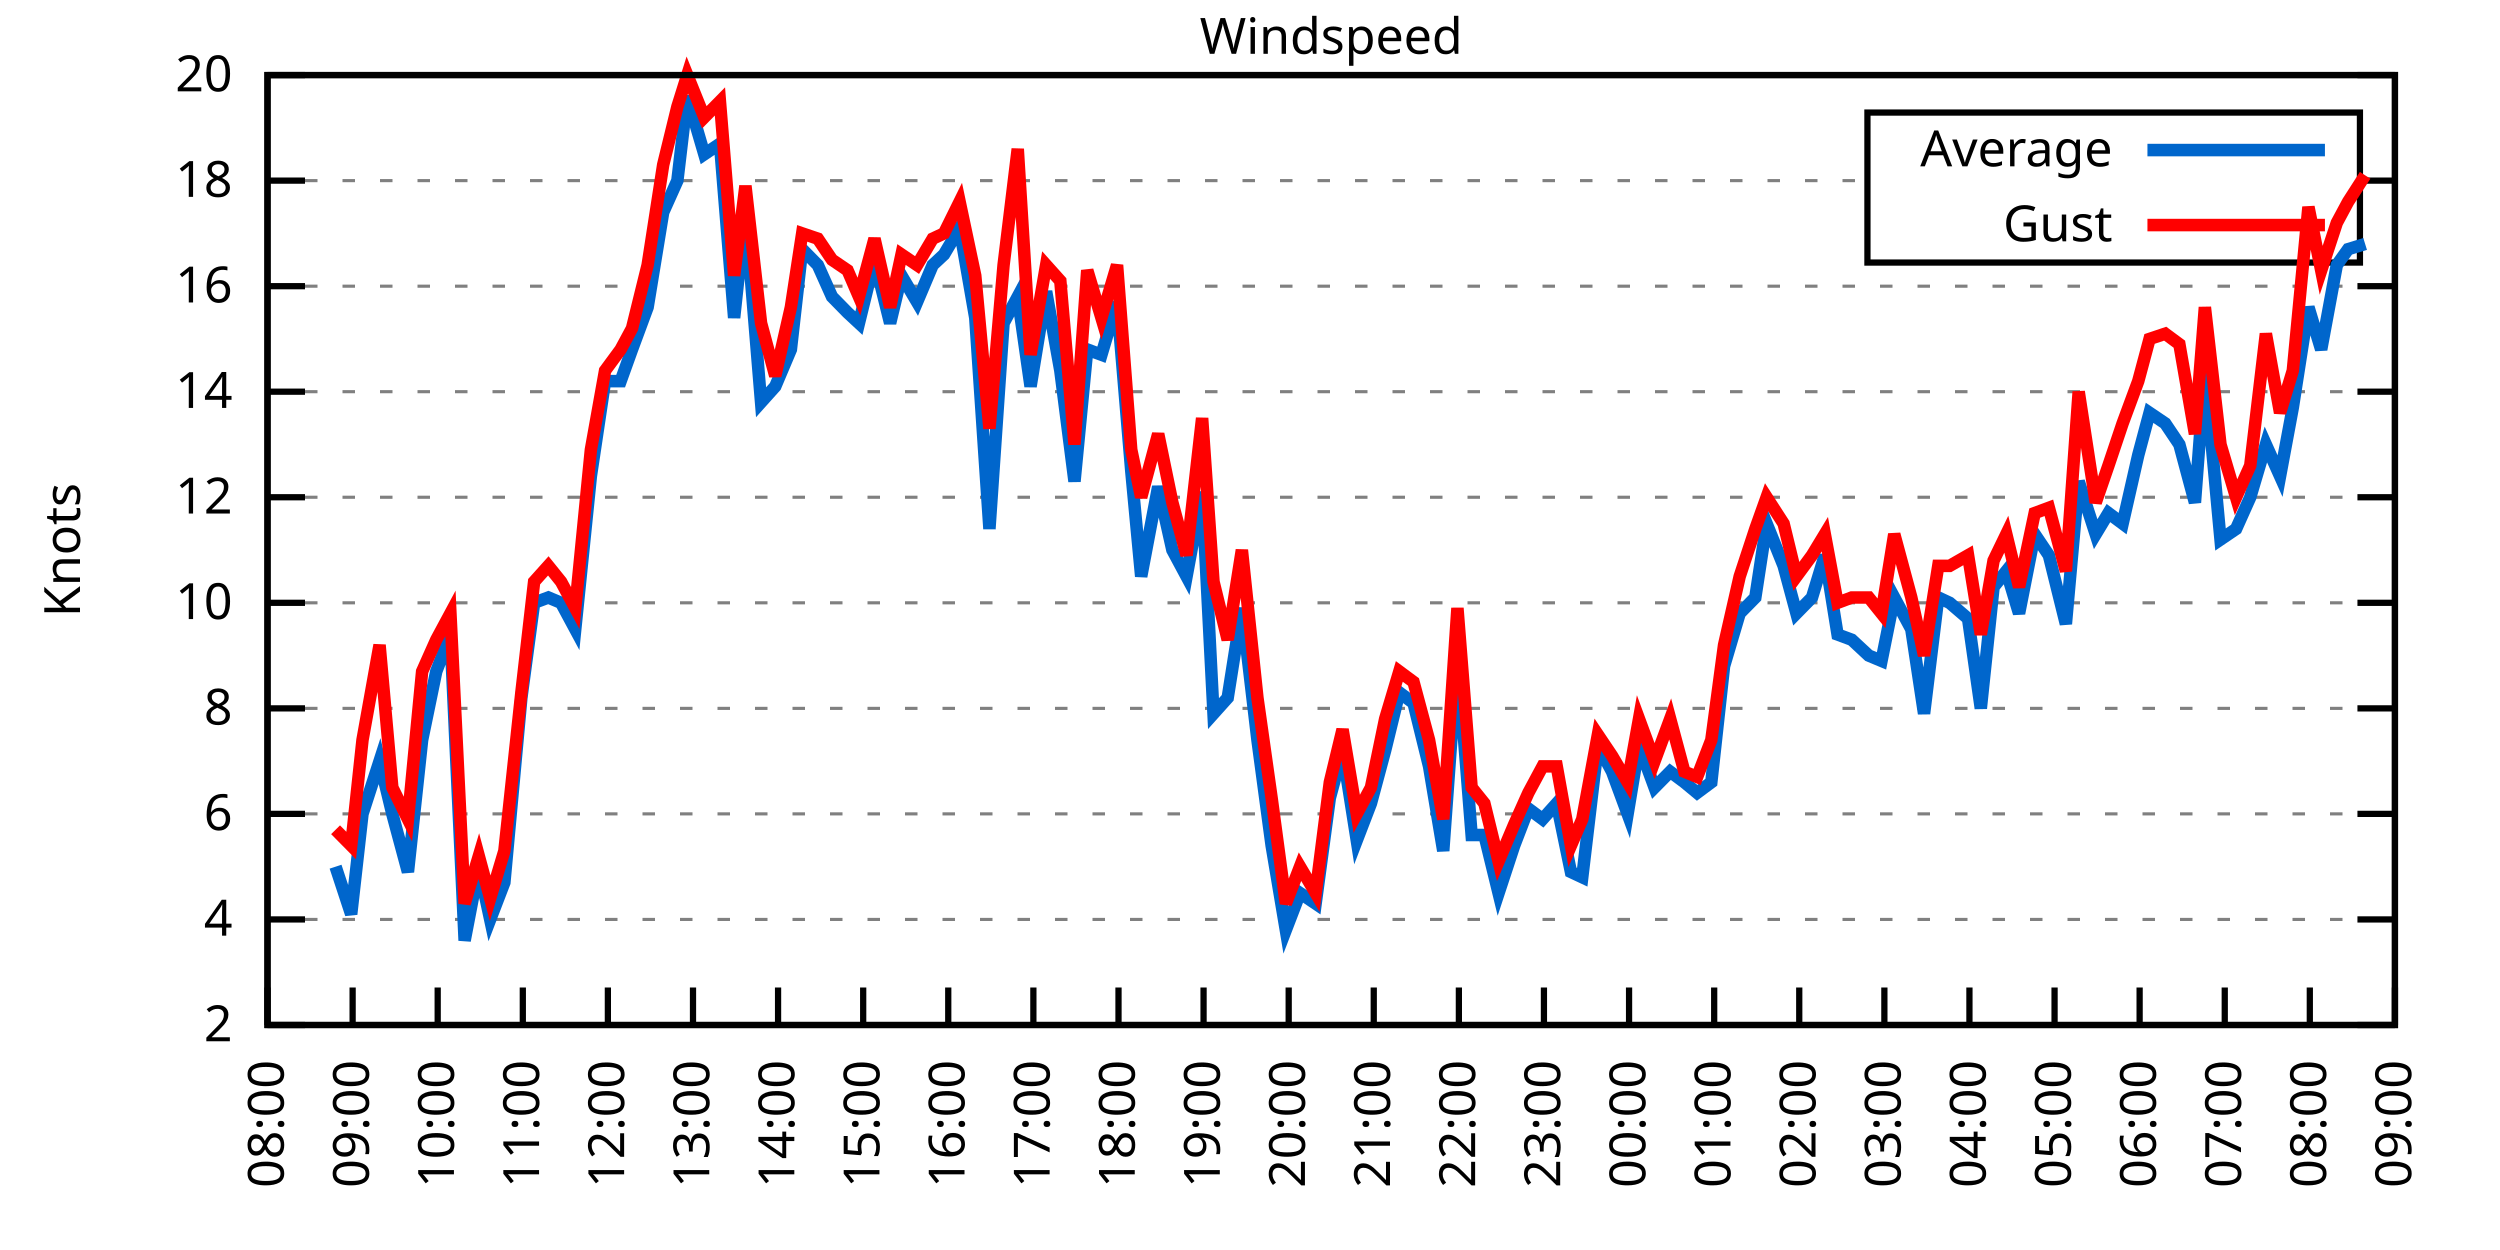
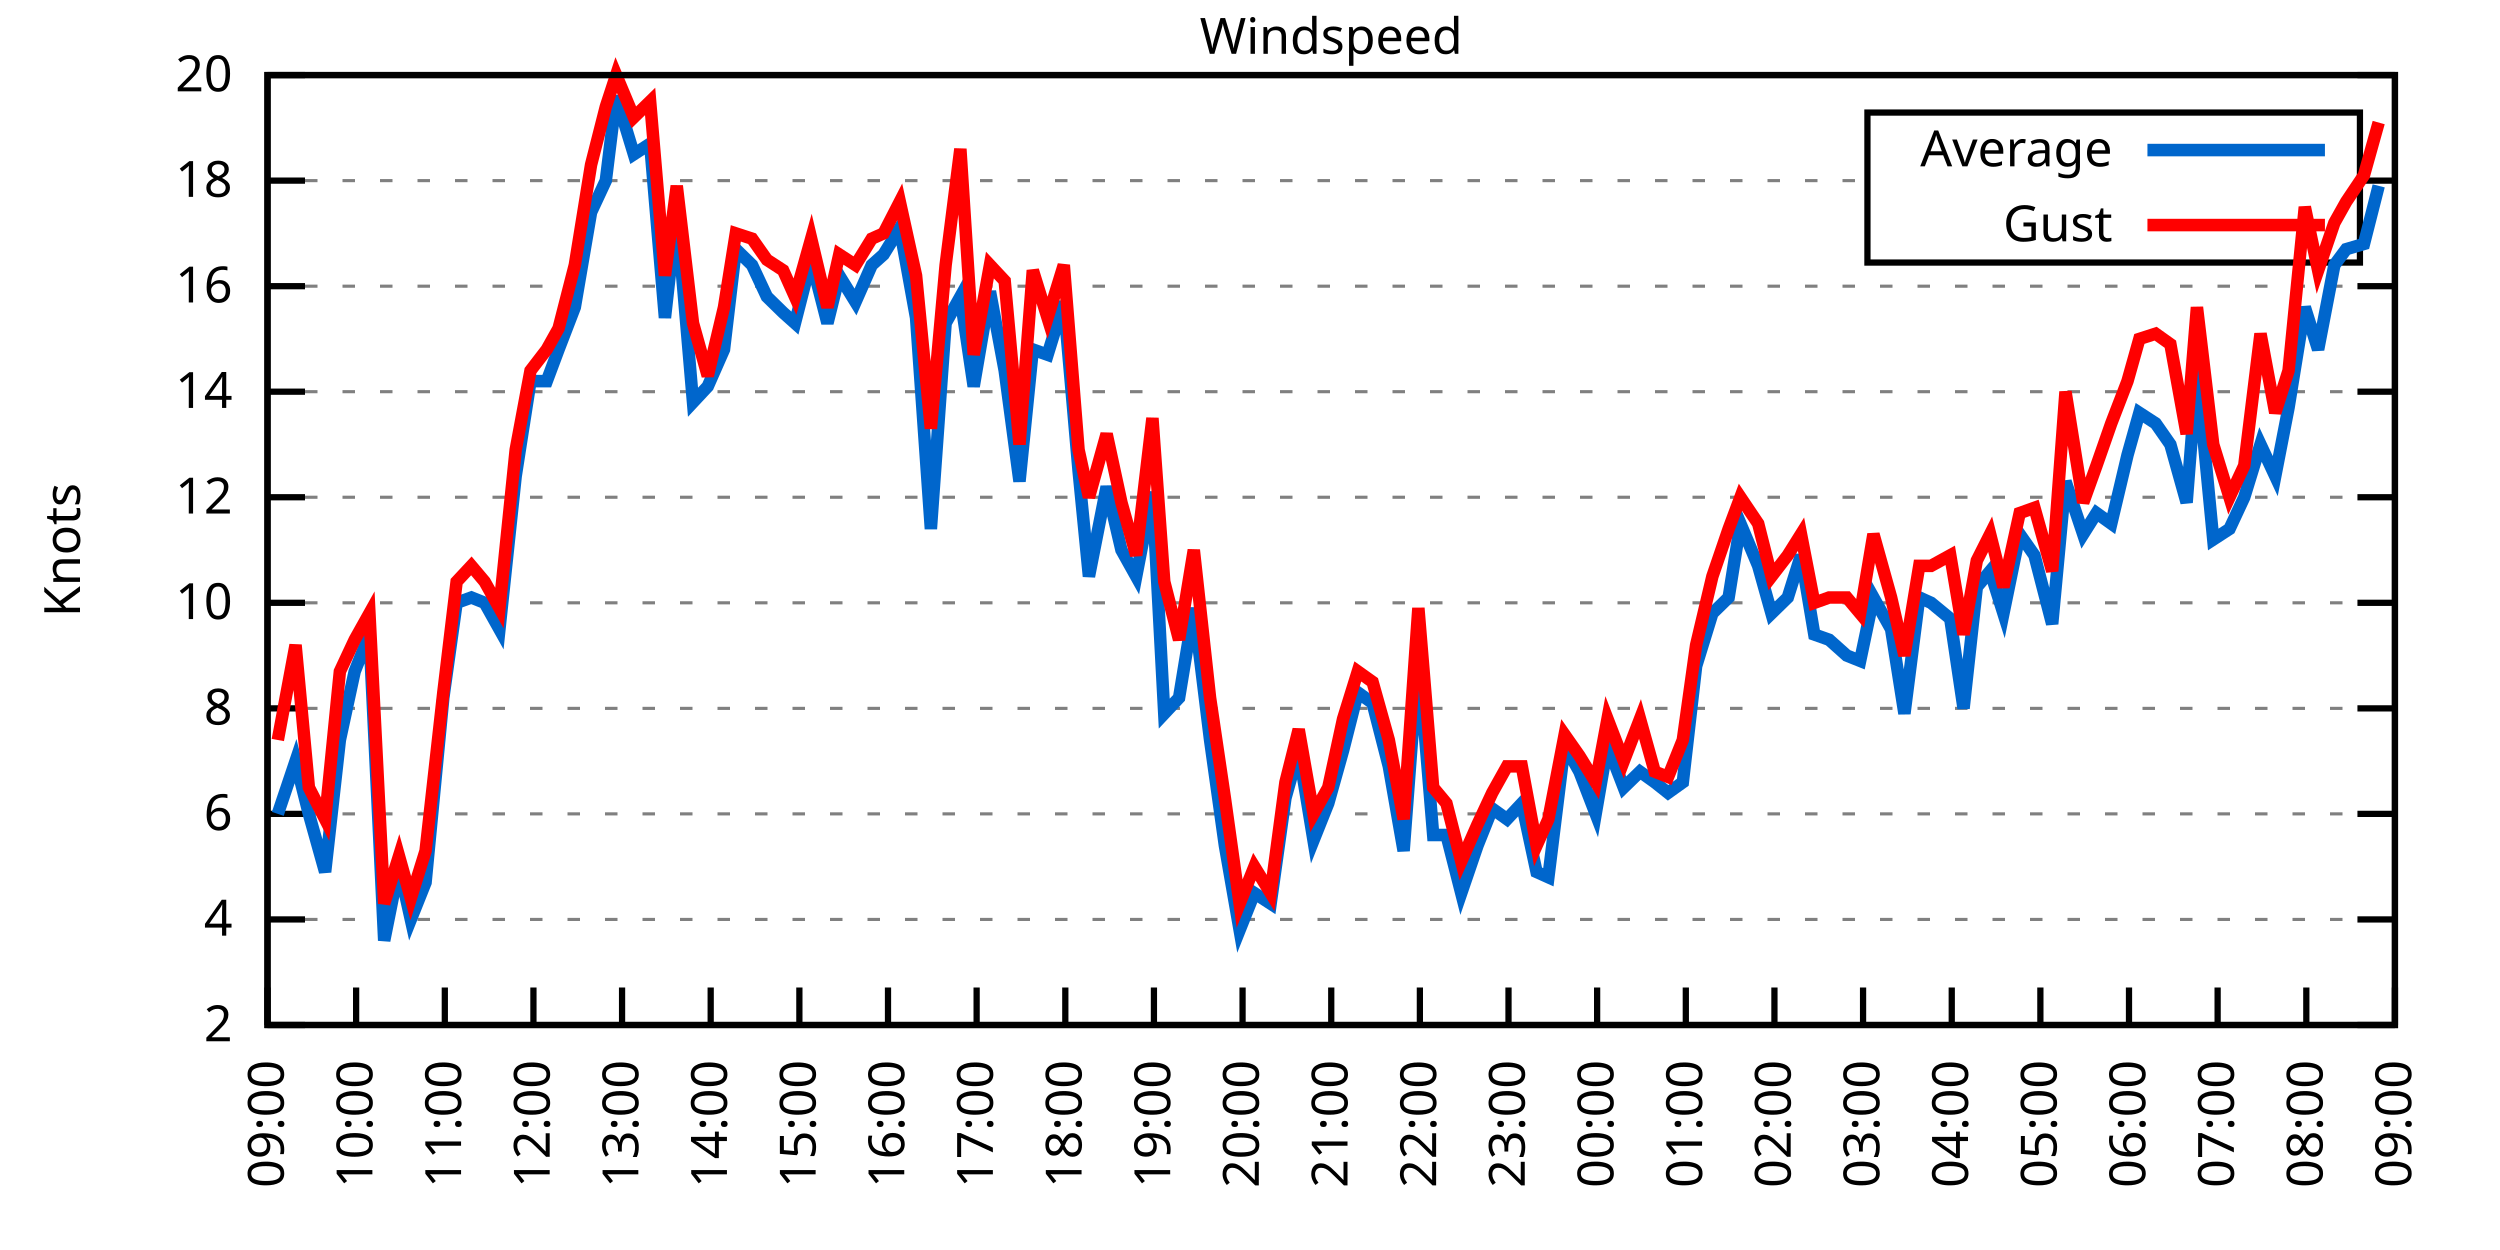
<svg xmlns="http://www.w3.org/2000/svg" xmlns:xlink="http://www.w3.org/1999/xlink" width="400" height="200" viewBox="0 0 400 200">
  <g id="gnuplot_canvas">
    <rect x="0" y="0" width="400" height="200" fill="none" />
    <defs>
      <circle id="gpDot" r="0.5" stroke-width="0.5" stroke="currentColor" />
      <path id="gpPt0" stroke-width="0.333" stroke="currentColor" d="M-1,0 h2 M0,-1 v2" />
      <path id="gpPt1" stroke-width="0.333" stroke="currentColor" d="M-1,-1 L1,1 M1,-1 L-1,1" />
      <path id="gpPt2" stroke-width="0.333" stroke="currentColor" d="M-1,0 L1,0 M0,-1 L0,1 M-1,-1 L1,1 M-1,1 L1,-1" />
      <rect id="gpPt3" stroke-width="0.333" stroke="currentColor" x="-1" y="-1" width="2" height="2" />
      <rect id="gpPt4" stroke-width="0.333" stroke="currentColor" fill="currentColor" x="-1" y="-1" width="2" height="2" />
      <circle id="gpPt5" stroke-width="0.333" stroke="currentColor" cx="0" cy="0" r="1" />
      <use xlink:href="#gpPt5" id="gpPt6" fill="currentColor" stroke="none" />
      <path id="gpPt7" stroke-width="0.333" stroke="currentColor" d="M0,-1.33 L-1.33,0.67 L1.33,0.67 z" />
      <use xlink:href="#gpPt7" id="gpPt8" fill="currentColor" stroke="none" />
      <use xlink:href="#gpPt7" id="gpPt9" stroke="currentColor" transform="rotate(180)" />
      <use xlink:href="#gpPt9" id="gpPt10" fill="currentColor" stroke="none" />
      <use xlink:href="#gpPt3" id="gpPt11" stroke="currentColor" transform="rotate(45)" />
      <use xlink:href="#gpPt11" id="gpPt12" fill="currentColor" stroke="none" />
      <path id="gpPt13" stroke-width="0.333" stroke="currentColor" d="M0,1.330 L1.265,0.411 L0.782,-1.067 L-0.782,-1.076 L-1.265,0.411 z" />
      <use xlink:href="#gpPt13" id="gpPt14" fill="currentColor" stroke="none" />
      <filter id="textbox" filterUnits="objectBoundingBox" x="0" y="0" height="1" width="1">
        <feFlood flood-color="white" flood-opacity="1" result="bgnd" />
        <feComposite in="SourceGraphic" in2="bgnd" operator="atop" />
      </filter>
      <filter id="greybox" filterUnits="objectBoundingBox" x="0" y="0" height="1" width="1">
        <feFlood flood-color="lightgrey" flood-opacity="1" result="grey" />
        <feComposite in="SourceGraphic" in2="grey" operator="atop" />
      </filter>
    </defs>
    <g fill="none" color="white" stroke="currentColor" stroke-width="1.00" stroke-linecap="butt" stroke-linejoin="miter">
</g>
    <g fill="none" color="black" stroke="currentColor" stroke-width="1.00" stroke-linecap="butt" stroke-linejoin="miter">
      <g stroke="none" shape-rendering="crispEdges">
        <polygon fill="rgb(255, 255, 255)" points="42.80,164.00 383.18,164.00 383.18,12.02 42.80,12.02 " />
      </g>
    </g>
    <g fill="none" color="black" stroke="currentColor" stroke-width="1.00" stroke-linecap="butt" stroke-linejoin="miter">
</g>
    <g fill="none" color="black" stroke="black" stroke-width="0.50" stroke-linecap="butt" stroke-linejoin="miter">
</g>
    <g fill="none" color="gray" stroke="currentColor" stroke-width="0.50" stroke-linecap="butt" stroke-linejoin="miter">
      <path stroke="gray" stroke-dasharray="2,4" class="gridline" d="M42.80,164.00 L383.19,164.00  " />
    </g>
    <g fill="none" color="gray" stroke="gray" stroke-width="1.00" stroke-linecap="butt" stroke-linejoin="miter">
</g>
    <g fill="none" color="black" stroke="currentColor" stroke-width="1.00" stroke-linecap="butt" stroke-linejoin="miter">
      <path stroke="black" d="M42.80,164.00 L48.80,164.00 M383.19,164.00 L377.19,164.00  " />
      <g transform="translate(37.20,166.60)" stroke="none" fill="black" font-family="Sans" font-size="8.00" text-anchor="end">
        <text>
          <tspan font-family="Sans"> 2</tspan>
        </text>
      </g>
    </g>
    <g fill="none" color="black" stroke="currentColor" stroke-width="1.00" stroke-linecap="butt" stroke-linejoin="miter">
</g>
    <g fill="none" color="black" stroke="black" stroke-width="0.50" stroke-linecap="butt" stroke-linejoin="miter">
</g>
    <g fill="none" color="gray" stroke="currentColor" stroke-width="0.50" stroke-linecap="butt" stroke-linejoin="miter">
      <path stroke="gray" stroke-dasharray="2,4" class="gridline" d="M42.80,147.11 L383.19,147.11  " />
    </g>
    <g fill="none" color="gray" stroke="gray" stroke-width="1.00" stroke-linecap="butt" stroke-linejoin="miter">
</g>
    <g fill="none" color="black" stroke="currentColor" stroke-width="1.00" stroke-linecap="butt" stroke-linejoin="miter">
      <path stroke="black" d="M42.80,147.11 L48.80,147.11 M383.19,147.11 L377.19,147.11  " />
      <g transform="translate(37.20,149.71)" stroke="none" fill="black" font-family="Sans" font-size="8.00" text-anchor="end">
        <text>
          <tspan font-family="Sans"> 4</tspan>
        </text>
      </g>
    </g>
    <g fill="none" color="black" stroke="currentColor" stroke-width="1.00" stroke-linecap="butt" stroke-linejoin="miter">
</g>
    <g fill="none" color="black" stroke="black" stroke-width="0.50" stroke-linecap="butt" stroke-linejoin="miter">
</g>
    <g fill="none" color="gray" stroke="currentColor" stroke-width="0.50" stroke-linecap="butt" stroke-linejoin="miter">
      <path stroke="gray" stroke-dasharray="2,4" class="gridline" d="M42.80,130.22 L383.19,130.22  " />
    </g>
    <g fill="none" color="gray" stroke="gray" stroke-width="1.00" stroke-linecap="butt" stroke-linejoin="miter">
</g>
    <g fill="none" color="black" stroke="currentColor" stroke-width="1.00" stroke-linecap="butt" stroke-linejoin="miter">
      <path stroke="black" d="M42.80,130.22 L48.80,130.22 M383.19,130.22 L377.19,130.22  " />
      <g transform="translate(37.20,132.82)" stroke="none" fill="black" font-family="Sans" font-size="8.00" text-anchor="end">
        <text>
          <tspan font-family="Sans"> 6</tspan>
        </text>
      </g>
    </g>
    <g fill="none" color="black" stroke="currentColor" stroke-width="1.00" stroke-linecap="butt" stroke-linejoin="miter">
</g>
    <g fill="none" color="black" stroke="black" stroke-width="0.50" stroke-linecap="butt" stroke-linejoin="miter">
</g>
    <g fill="none" color="gray" stroke="currentColor" stroke-width="0.50" stroke-linecap="butt" stroke-linejoin="miter">
      <path stroke="gray" stroke-dasharray="2,4" class="gridline" d="M42.80,113.34 L383.19,113.34  " />
    </g>
    <g fill="none" color="gray" stroke="gray" stroke-width="1.00" stroke-linecap="butt" stroke-linejoin="miter">
</g>
    <g fill="none" color="black" stroke="currentColor" stroke-width="1.00" stroke-linecap="butt" stroke-linejoin="miter">
      <path stroke="black" d="M42.80,113.34 L48.80,113.34 M383.19,113.34 L377.19,113.34  " />
      <g transform="translate(37.20,115.94)" stroke="none" fill="black" font-family="Sans" font-size="8.00" text-anchor="end">
        <text>
          <tspan font-family="Sans"> 8</tspan>
        </text>
      </g>
    </g>
    <g fill="none" color="black" stroke="currentColor" stroke-width="1.00" stroke-linecap="butt" stroke-linejoin="miter">
</g>
    <g fill="none" color="black" stroke="black" stroke-width="0.50" stroke-linecap="butt" stroke-linejoin="miter">
</g>
    <g fill="none" color="gray" stroke="currentColor" stroke-width="0.50" stroke-linecap="butt" stroke-linejoin="miter">
      <path stroke="gray" stroke-dasharray="2,4" class="gridline" d="M42.80,96.45 L383.19,96.45  " />
    </g>
    <g fill="none" color="gray" stroke="gray" stroke-width="1.00" stroke-linecap="butt" stroke-linejoin="miter">
</g>
    <g fill="none" color="black" stroke="currentColor" stroke-width="1.00" stroke-linecap="butt" stroke-linejoin="miter">
      <path stroke="black" d="M42.80,96.45 L48.80,96.45 M383.19,96.45 L377.19,96.45  " />
      <g transform="translate(37.20,99.05)" stroke="none" fill="black" font-family="Sans" font-size="8.00" text-anchor="end">
        <text>
          <tspan font-family="Sans"> 10</tspan>
        </text>
      </g>
    </g>
    <g fill="none" color="black" stroke="currentColor" stroke-width="1.00" stroke-linecap="butt" stroke-linejoin="miter">
</g>
    <g fill="none" color="black" stroke="black" stroke-width="0.50" stroke-linecap="butt" stroke-linejoin="miter">
</g>
    <g fill="none" color="gray" stroke="currentColor" stroke-width="0.50" stroke-linecap="butt" stroke-linejoin="miter">
      <path stroke="gray" stroke-dasharray="2,4" class="gridline" d="M42.80,79.56 L383.19,79.56  " />
    </g>
    <g fill="none" color="gray" stroke="gray" stroke-width="1.00" stroke-linecap="butt" stroke-linejoin="miter">
</g>
    <g fill="none" color="black" stroke="currentColor" stroke-width="1.00" stroke-linecap="butt" stroke-linejoin="miter">
      <path stroke="black" d="M42.80,79.56 L48.80,79.56 M383.19,79.56 L377.19,79.56  " />
      <g transform="translate(37.20,82.16)" stroke="none" fill="black" font-family="Sans" font-size="8.00" text-anchor="end">
        <text>
          <tspan font-family="Sans"> 12</tspan>
        </text>
      </g>
    </g>
    <g fill="none" color="black" stroke="currentColor" stroke-width="1.00" stroke-linecap="butt" stroke-linejoin="miter">
</g>
    <g fill="none" color="black" stroke="black" stroke-width="0.50" stroke-linecap="butt" stroke-linejoin="miter">
</g>
    <g fill="none" color="gray" stroke="currentColor" stroke-width="0.50" stroke-linecap="butt" stroke-linejoin="miter">
      <path stroke="gray" stroke-dasharray="2,4" class="gridline" d="M42.80,62.67 L383.19,62.67  " />
    </g>
    <g fill="none" color="gray" stroke="gray" stroke-width="1.00" stroke-linecap="butt" stroke-linejoin="miter">
</g>
    <g fill="none" color="black" stroke="currentColor" stroke-width="1.00" stroke-linecap="butt" stroke-linejoin="miter">
      <path stroke="black" d="M42.80,62.67 L48.80,62.67 M383.19,62.67 L377.19,62.67  " />
      <g transform="translate(37.20,65.27)" stroke="none" fill="black" font-family="Sans" font-size="8.00" text-anchor="end">
        <text>
          <tspan font-family="Sans"> 14</tspan>
        </text>
      </g>
    </g>
    <g fill="none" color="black" stroke="currentColor" stroke-width="1.00" stroke-linecap="butt" stroke-linejoin="miter">
</g>
    <g fill="none" color="black" stroke="black" stroke-width="0.50" stroke-linecap="butt" stroke-linejoin="miter">
</g>
    <g fill="none" color="gray" stroke="currentColor" stroke-width="0.50" stroke-linecap="butt" stroke-linejoin="miter">
      <path stroke="gray" stroke-dasharray="2,4" class="gridline" d="M42.80,45.79 L383.19,45.79  " />
    </g>
    <g fill="none" color="gray" stroke="gray" stroke-width="1.00" stroke-linecap="butt" stroke-linejoin="miter">
</g>
    <g fill="none" color="black" stroke="currentColor" stroke-width="1.00" stroke-linecap="butt" stroke-linejoin="miter">
      <path stroke="black" d="M42.80,45.79 L48.80,45.79 M383.19,45.79 L377.19,45.79  " />
      <g transform="translate(37.20,48.39)" stroke="none" fill="black" font-family="Sans" font-size="8.00" text-anchor="end">
        <text>
          <tspan font-family="Sans"> 16</tspan>
        </text>
      </g>
    </g>
    <g fill="none" color="black" stroke="currentColor" stroke-width="1.00" stroke-linecap="butt" stroke-linejoin="miter">
</g>
    <g fill="none" color="black" stroke="black" stroke-width="0.50" stroke-linecap="butt" stroke-linejoin="miter">
</g>
    <g fill="none" color="gray" stroke="currentColor" stroke-width="0.50" stroke-linecap="butt" stroke-linejoin="miter">
      <path stroke="gray" stroke-dasharray="2,4" class="gridline" d="M42.80,28.90 L298.79,28.90 M377.59,28.90 L383.19,28.90  " />
    </g>
    <g fill="none" color="gray" stroke="gray" stroke-width="1.00" stroke-linecap="butt" stroke-linejoin="miter">
</g>
    <g fill="none" color="black" stroke="currentColor" stroke-width="1.00" stroke-linecap="butt" stroke-linejoin="miter">
      <path stroke="black" d="M42.80,28.90 L48.80,28.90 M383.19,28.90 L377.19,28.90  " />
      <g transform="translate(37.20,31.50)" stroke="none" fill="black" font-family="Sans" font-size="8.00" text-anchor="end">
        <text>
          <tspan font-family="Sans"> 18</tspan>
        </text>
      </g>
    </g>
    <g fill="none" color="black" stroke="currentColor" stroke-width="1.00" stroke-linecap="butt" stroke-linejoin="miter">
</g>
    <g fill="none" color="black" stroke="black" stroke-width="0.50" stroke-linecap="butt" stroke-linejoin="miter">
</g>
    <g fill="none" color="gray" stroke="currentColor" stroke-width="0.50" stroke-linecap="butt" stroke-linejoin="miter">
      <path stroke="gray" stroke-dasharray="2,4" class="gridline" d="M42.80,12.01 L383.19,12.01  " />
    </g>
    <g fill="none" color="gray" stroke="gray" stroke-width="1.00" stroke-linecap="butt" stroke-linejoin="miter">
</g>
    <g fill="none" color="black" stroke="currentColor" stroke-width="1.00" stroke-linecap="butt" stroke-linejoin="miter">
      <path stroke="black" d="M42.80,12.01 L48.80,12.01 M383.19,12.01 L377.19,12.01  " />
      <g transform="translate(37.20,14.61)" stroke="none" fill="black" font-family="Sans" font-size="8.00" text-anchor="end">
        <text>
          <tspan font-family="Sans"> 20</tspan>
        </text>
      </g>
    </g>
    <g fill="none" color="black" stroke="currentColor" stroke-width="1.00" stroke-linecap="butt" stroke-linejoin="miter">
      <path stroke="black" d="M42.80,164.00 L42.80,158.00  " />
      <g transform="translate(45.40,169.60) rotate(270.00)" stroke="none" fill="black" font-family="Sans" font-size="8.00" text-anchor="end">
        <text>
-           <tspan font-family="Sans">08:00</tspan>
-         </text>
-       </g>
-     </g>
-     <g fill="none" color="black" stroke="currentColor" stroke-width="1.00" stroke-linecap="butt" stroke-linejoin="miter">
-       <path stroke="black" d="M56.42,164.00 L56.42,158.00  " />
-       <g transform="translate(59.02,169.60) rotate(270.00)" stroke="none" fill="black" font-family="Sans" font-size="8.00" text-anchor="end">
-         <text>
          <tspan font-family="Sans">09:00</tspan>
        </text>
      </g>
    </g>
    <g fill="none" color="black" stroke="currentColor" stroke-width="1.00" stroke-linecap="butt" stroke-linejoin="miter">
-       <path stroke="black" d="M70.03,164.00 L70.03,158.00  " />
-       <g transform="translate(72.63,169.60) rotate(270.00)" stroke="none" fill="black" font-family="Sans" font-size="8.00" text-anchor="end">
+       <path stroke="black" d="M56.98,164.00 L56.98,158.00  " />
+       <g transform="translate(59.58,169.60) rotate(270.00)" stroke="none" fill="black" font-family="Sans" font-size="8.00" text-anchor="end">
        <text>
          <tspan font-family="Sans">10:00</tspan>
        </text>
      </g>
    </g>
    <g fill="none" color="black" stroke="currentColor" stroke-width="1.00" stroke-linecap="butt" stroke-linejoin="miter">
-       <path stroke="black" d="M83.65,164.00 L83.65,158.00  " />
-       <g transform="translate(86.25,169.60) rotate(270.00)" stroke="none" fill="black" font-family="Sans" font-size="8.00" text-anchor="end">
+       <path stroke="black" d="M71.17,164.00 L71.17,158.00  " />
+       <g transform="translate(73.77,169.60) rotate(270.00)" stroke="none" fill="black" font-family="Sans" font-size="8.00" text-anchor="end">
        <text>
          <tspan font-family="Sans">11:00</tspan>
        </text>
      </g>
    </g>
    <g fill="none" color="black" stroke="currentColor" stroke-width="1.00" stroke-linecap="butt" stroke-linejoin="miter">
-       <path stroke="black" d="M97.26,164.00 L97.26,158.00  " />
-       <g transform="translate(99.86,169.60) rotate(270.00)" stroke="none" fill="black" font-family="Sans" font-size="8.00" text-anchor="end">
+       <path stroke="black" d="M85.35,164.00 L85.35,158.00  " />
+       <g transform="translate(87.95,169.60) rotate(270.00)" stroke="none" fill="black" font-family="Sans" font-size="8.00" text-anchor="end">
        <text>
          <tspan font-family="Sans">12:00</tspan>
        </text>
      </g>
    </g>
    <g fill="none" color="black" stroke="currentColor" stroke-width="1.00" stroke-linecap="butt" stroke-linejoin="miter">
-       <path stroke="black" d="M110.88,164.00 L110.88,158.00  " />
-       <g transform="translate(113.48,169.60) rotate(270.00)" stroke="none" fill="black" font-family="Sans" font-size="8.00" text-anchor="end">
+       <path stroke="black" d="M99.53,164.00 L99.53,158.00  " />
+       <g transform="translate(102.13,169.60) rotate(270.00)" stroke="none" fill="black" font-family="Sans" font-size="8.00" text-anchor="end">
        <text>
          <tspan font-family="Sans">13:00</tspan>
        </text>
      </g>
    </g>
    <g fill="none" color="black" stroke="currentColor" stroke-width="1.00" stroke-linecap="butt" stroke-linejoin="miter">
-       <path stroke="black" d="M124.49,164.00 L124.49,158.00  " />
-       <g transform="translate(127.09,169.60) rotate(270.00)" stroke="none" fill="black" font-family="Sans" font-size="8.00" text-anchor="end">
+       <path stroke="black" d="M113.71,164.00 L113.71,158.00  " />
+       <g transform="translate(116.31,169.60) rotate(270.00)" stroke="none" fill="black" font-family="Sans" font-size="8.00" text-anchor="end">
        <text>
          <tspan font-family="Sans">14:00</tspan>
        </text>
      </g>
    </g>
    <g fill="none" color="black" stroke="currentColor" stroke-width="1.00" stroke-linecap="butt" stroke-linejoin="miter">
-       <path stroke="black" d="M138.11,164.00 L138.11,158.00  " />
-       <g transform="translate(140.71,169.60) rotate(270.00)" stroke="none" fill="black" font-family="Sans" font-size="8.00" text-anchor="end">
+       <path stroke="black" d="M127.90,164.00 L127.90,158.00  " />
+       <g transform="translate(130.50,169.60) rotate(270.00)" stroke="none" fill="black" font-family="Sans" font-size="8.00" text-anchor="end">
        <text>
          <tspan font-family="Sans">15:00</tspan>
        </text>
      </g>
    </g>
    <g fill="none" color="black" stroke="currentColor" stroke-width="1.00" stroke-linecap="butt" stroke-linejoin="miter">
-       <path stroke="black" d="M151.72,164.00 L151.72,158.00  " />
-       <g transform="translate(154.32,169.60) rotate(270.00)" stroke="none" fill="black" font-family="Sans" font-size="8.00" text-anchor="end">
+       <path stroke="black" d="M142.08,164.00 L142.08,158.00  " />
+       <g transform="translate(144.68,169.60) rotate(270.00)" stroke="none" fill="black" font-family="Sans" font-size="8.00" text-anchor="end">
        <text>
          <tspan font-family="Sans">16:00</tspan>
        </text>
      </g>
    </g>
    <g fill="none" color="black" stroke="currentColor" stroke-width="1.00" stroke-linecap="butt" stroke-linejoin="miter">
-       <path stroke="black" d="M165.34,164.00 L165.34,158.00  " />
-       <g transform="translate(167.94,169.60) rotate(270.00)" stroke="none" fill="black" font-family="Sans" font-size="8.00" text-anchor="end">
+       <path stroke="black" d="M156.26,164.00 L156.26,158.00  " />
+       <g transform="translate(158.86,169.60) rotate(270.00)" stroke="none" fill="black" font-family="Sans" font-size="8.00" text-anchor="end">
        <text>
          <tspan font-family="Sans">17:00</tspan>
        </text>
      </g>
    </g>
    <g fill="none" color="black" stroke="currentColor" stroke-width="1.00" stroke-linecap="butt" stroke-linejoin="miter">
-       <path stroke="black" d="M178.96,164.00 L178.96,158.00  " />
-       <g transform="translate(181.56,169.60) rotate(270.00)" stroke="none" fill="black" font-family="Sans" font-size="8.00" text-anchor="end">
+       <path stroke="black" d="M170.45,164.00 L170.45,158.00  " />
+       <g transform="translate(173.05,169.60) rotate(270.00)" stroke="none" fill="black" font-family="Sans" font-size="8.00" text-anchor="end">
        <text>
          <tspan font-family="Sans">18:00</tspan>
        </text>
      </g>
    </g>
    <g fill="none" color="black" stroke="currentColor" stroke-width="1.00" stroke-linecap="butt" stroke-linejoin="miter">
-       <path stroke="black" d="M192.57,164.00 L192.57,158.00  " />
-       <g transform="translate(195.17,169.60) rotate(270.00)" stroke="none" fill="black" font-family="Sans" font-size="8.00" text-anchor="end">
+       <path stroke="black" d="M184.63,164.00 L184.63,158.00  " />
+       <g transform="translate(187.23,169.60) rotate(270.00)" stroke="none" fill="black" font-family="Sans" font-size="8.00" text-anchor="end">
        <text>
          <tspan font-family="Sans">19:00</tspan>
        </text>
      </g>
    </g>
    <g fill="none" color="black" stroke="currentColor" stroke-width="1.00" stroke-linecap="butt" stroke-linejoin="miter">
-       <path stroke="black" d="M206.19,164.00 L206.19,158.00  " />
-       <g transform="translate(208.79,169.60) rotate(270.00)" stroke="none" fill="black" font-family="Sans" font-size="8.00" text-anchor="end">
+       <path stroke="black" d="M198.81,164.00 L198.81,158.00  " />
+       <g transform="translate(201.41,169.60) rotate(270.00)" stroke="none" fill="black" font-family="Sans" font-size="8.00" text-anchor="end">
        <text>
          <tspan font-family="Sans">20:00</tspan>
        </text>
      </g>
    </g>
    <g fill="none" color="black" stroke="currentColor" stroke-width="1.00" stroke-linecap="butt" stroke-linejoin="miter">
-       <path stroke="black" d="M219.80,164.00 L219.80,158.00  " />
-       <g transform="translate(222.40,169.60) rotate(270.00)" stroke="none" fill="black" font-family="Sans" font-size="8.00" text-anchor="end">
+       <path stroke="black" d="M213.00,164.00 L213.00,158.00  " />
+       <g transform="translate(215.60,169.60) rotate(270.00)" stroke="none" fill="black" font-family="Sans" font-size="8.00" text-anchor="end">
        <text>
          <tspan font-family="Sans">21:00</tspan>
        </text>
      </g>
    </g>
    <g fill="none" color="black" stroke="currentColor" stroke-width="1.00" stroke-linecap="butt" stroke-linejoin="miter">
-       <path stroke="black" d="M233.42,164.00 L233.42,158.00  " />
-       <g transform="translate(236.02,169.60) rotate(270.00)" stroke="none" fill="black" font-family="Sans" font-size="8.00" text-anchor="end">
+       <path stroke="black" d="M227.18,164.00 L227.18,158.00  " />
+       <g transform="translate(229.78,169.60) rotate(270.00)" stroke="none" fill="black" font-family="Sans" font-size="8.00" text-anchor="end">
        <text>
          <tspan font-family="Sans">22:00</tspan>
        </text>
      </g>
    </g>
    <g fill="none" color="black" stroke="currentColor" stroke-width="1.00" stroke-linecap="butt" stroke-linejoin="miter">
-       <path stroke="black" d="M247.03,164.00 L247.03,158.00  " />
-       <g transform="translate(249.63,169.60) rotate(270.00)" stroke="none" fill="black" font-family="Sans" font-size="8.00" text-anchor="end">
+       <path stroke="black" d="M241.36,164.00 L241.36,158.00  " />
+       <g transform="translate(243.96,169.60) rotate(270.00)" stroke="none" fill="black" font-family="Sans" font-size="8.00" text-anchor="end">
        <text>
          <tspan font-family="Sans">23:00</tspan>
        </text>
      </g>
    </g>
    <g fill="none" color="black" stroke="currentColor" stroke-width="1.00" stroke-linecap="butt" stroke-linejoin="miter">
-       <path stroke="black" d="M260.65,164.00 L260.65,158.00  " />
-       <g transform="translate(263.25,169.60) rotate(270.00)" stroke="none" fill="black" font-family="Sans" font-size="8.00" text-anchor="end">
+       <path stroke="black" d="M255.54,164.00 L255.54,158.00  " />
+       <g transform="translate(258.14,169.60) rotate(270.00)" stroke="none" fill="black" font-family="Sans" font-size="8.00" text-anchor="end">
        <text>
          <tspan font-family="Sans">00:00</tspan>
        </text>
      </g>
    </g>
    <g fill="none" color="black" stroke="currentColor" stroke-width="1.00" stroke-linecap="butt" stroke-linejoin="miter">
-       <path stroke="black" d="M274.27,164.00 L274.27,158.00  " />
-       <g transform="translate(276.87,169.60) rotate(270.00)" stroke="none" fill="black" font-family="Sans" font-size="8.00" text-anchor="end">
+       <path stroke="black" d="M269.73,164.00 L269.73,158.00  " />
+       <g transform="translate(272.33,169.60) rotate(270.00)" stroke="none" fill="black" font-family="Sans" font-size="8.00" text-anchor="end">
        <text>
          <tspan font-family="Sans">01:00</tspan>
        </text>
      </g>
    </g>
    <g fill="none" color="black" stroke="currentColor" stroke-width="1.00" stroke-linecap="butt" stroke-linejoin="miter">
-       <path stroke="black" d="M287.88,164.00 L287.88,158.00  " />
-       <g transform="translate(290.48,169.60) rotate(270.00)" stroke="none" fill="black" font-family="Sans" font-size="8.00" text-anchor="end">
+       <path stroke="black" d="M283.91,164.00 L283.91,158.00  " />
+       <g transform="translate(286.51,169.60) rotate(270.00)" stroke="none" fill="black" font-family="Sans" font-size="8.00" text-anchor="end">
        <text>
          <tspan font-family="Sans">02:00</tspan>
        </text>
      </g>
    </g>
    <g fill="none" color="black" stroke="currentColor" stroke-width="1.00" stroke-linecap="butt" stroke-linejoin="miter">
-       <path stroke="black" d="M301.50,164.00 L301.50,158.00  " />
-       <g transform="translate(304.10,169.60) rotate(270.00)" stroke="none" fill="black" font-family="Sans" font-size="8.00" text-anchor="end">
+       <path stroke="black" d="M298.09,164.00 L298.09,158.00  " />
+       <g transform="translate(300.69,169.60) rotate(270.00)" stroke="none" fill="black" font-family="Sans" font-size="8.00" text-anchor="end">
        <text>
          <tspan font-family="Sans">03:00</tspan>
        </text>
      </g>
    </g>
    <g fill="none" color="black" stroke="currentColor" stroke-width="1.00" stroke-linecap="butt" stroke-linejoin="miter">
-       <path stroke="black" d="M315.11,164.00 L315.11,158.00  " />
-       <g transform="translate(317.71,169.60) rotate(270.00)" stroke="none" fill="black" font-family="Sans" font-size="8.00" text-anchor="end">
+       <path stroke="black" d="M312.28,164.00 L312.28,158.00  " />
+       <g transform="translate(314.88,169.60) rotate(270.00)" stroke="none" fill="black" font-family="Sans" font-size="8.00" text-anchor="end">
        <text>
          <tspan font-family="Sans">04:00</tspan>
        </text>
      </g>
    </g>
    <g fill="none" color="black" stroke="currentColor" stroke-width="1.00" stroke-linecap="butt" stroke-linejoin="miter">
-       <path stroke="black" d="M328.73,164.00 L328.73,158.00  " />
-       <g transform="translate(331.33,169.60) rotate(270.00)" stroke="none" fill="black" font-family="Sans" font-size="8.00" text-anchor="end">
+       <path stroke="black" d="M326.46,164.00 L326.46,158.00  " />
+       <g transform="translate(329.06,169.60) rotate(270.00)" stroke="none" fill="black" font-family="Sans" font-size="8.00" text-anchor="end">
        <text>
          <tspan font-family="Sans">05:00</tspan>
        </text>
      </g>
    </g>
    <g fill="none" color="black" stroke="currentColor" stroke-width="1.00" stroke-linecap="butt" stroke-linejoin="miter">
-       <path stroke="black" d="M342.34,164.00 L342.34,158.00  " />
-       <g transform="translate(344.94,169.60) rotate(270.00)" stroke="none" fill="black" font-family="Sans" font-size="8.00" text-anchor="end">
+       <path stroke="black" d="M340.64,164.00 L340.64,158.00  " />
+       <g transform="translate(343.24,169.60) rotate(270.00)" stroke="none" fill="black" font-family="Sans" font-size="8.00" text-anchor="end">
        <text>
          <tspan font-family="Sans">06:00</tspan>
        </text>
      </g>
    </g>
    <g fill="none" color="black" stroke="currentColor" stroke-width="1.00" stroke-linecap="butt" stroke-linejoin="miter">
-       <path stroke="black" d="M355.96,164.00 L355.96,158.00  " />
-       <g transform="translate(358.56,169.60) rotate(270.00)" stroke="none" fill="black" font-family="Sans" font-size="8.00" text-anchor="end">
+       <path stroke="black" d="M354.82,164.00 L354.82,158.00  " />
+       <g transform="translate(357.42,169.60) rotate(270.00)" stroke="none" fill="black" font-family="Sans" font-size="8.00" text-anchor="end">
        <text>
          <tspan font-family="Sans">07:00</tspan>
        </text>
      </g>
    </g>
    <g fill="none" color="black" stroke="currentColor" stroke-width="1.00" stroke-linecap="butt" stroke-linejoin="miter">
-       <path stroke="black" d="M369.57,164.00 L369.57,158.00  " />
-       <g transform="translate(372.17,169.60) rotate(270.00)" stroke="none" fill="black" font-family="Sans" font-size="8.00" text-anchor="end">
+       <path stroke="black" d="M369.01,164.00 L369.01,158.00  " />
+       <g transform="translate(371.61,169.60) rotate(270.00)" stroke="none" fill="black" font-family="Sans" font-size="8.00" text-anchor="end">
        <text>
          <tspan font-family="Sans">08:00</tspan>
        </text>
      </g>
    </g>
    <g fill="none" color="black" stroke="currentColor" stroke-width="1.00" stroke-linecap="butt" stroke-linejoin="miter">
      <path stroke="black" d="M383.19,164.00 L383.19,158.00  " />
      <g transform="translate(385.79,169.60) rotate(270.00)" stroke="none" fill="black" font-family="Sans" font-size="8.00" text-anchor="end">
        <text>
          <tspan font-family="Sans">09:00</tspan>
        </text>
      </g>
    </g>
    <g fill="none" color="black" stroke="currentColor" stroke-width="1.00" stroke-linecap="butt" stroke-linejoin="miter">
</g>
    <g fill="none" color="black" stroke="currentColor" stroke-width="1.00" stroke-linecap="butt" stroke-linejoin="miter">
      <path stroke="black" d="M42.80,12.01 L42.80,164.00 L383.19,164.00 L383.19,12.01 L42.80,12.01 Z  " />
    </g>
    <g fill="none" color="black" stroke="currentColor" stroke-width="1.00" stroke-linecap="butt" stroke-linejoin="miter">
</g>
    <g fill="none" color="black" stroke="currentColor" stroke-width="1.00" stroke-linecap="butt" stroke-linejoin="miter">
      <path stroke="black" d="M298.79,42.01 L298.79,18.01 L377.59,18.01 L377.59,42.01 L298.79,42.01 Z  " />
    </g>
    <g id="Windspeed_plot_1">
      <g fill="none" color="white" stroke="black" stroke-width="2.00" stroke-linecap="butt" stroke-linejoin="miter">
</g>
      <g fill="none" color="black" stroke="currentColor" stroke-width="2.00" stroke-linecap="butt" stroke-linejoin="miter">
        <g transform="translate(337.99,26.61)" stroke="none" fill="black" font-family="Sans" font-size="8.00" text-anchor="end">
          <text>
            <tspan font-family="Sans">Average</tspan>
          </text>
        </g>
      </g>
      <g fill="none" color="black" stroke="currentColor" stroke-width="2.00" stroke-linecap="butt" stroke-linejoin="miter">
-         <path stroke="rgb(  0, 102, 204)" d="M343.59,24.01 L371.99,24.01 M53.69,138.67 L56.19,146.27 L58.00,130.22 L60.73,121.78 L62.77,130.22 L65.27,139.51   L67.54,118.40 L69.80,107.43 L72.07,101.52 L74.34,150.49 L76.61,138.67 L78.43,147.11 L80.70,141.20 L83.42,111.65   L85.46,96.45 L87.73,95.60 L89.77,96.45 L92.04,100.67 L94.54,76.18 L96.81,60.98 L99.30,60.98 L101.12,55.92   L103.62,49.16 L106.11,33.96 L108.38,28.90 L109.97,15.39 L112.69,24.68 L115.19,22.99 L117.46,50.85 L119.27,33.96   L121.77,64.36 L124.04,61.83 L126.54,55.92 L128.35,39.87 L130.85,42.41 L133.12,47.47 L135.61,50.01 L137.43,51.70   L139.92,41.56 L142.42,51.70 L144.24,44.10 L146.73,48.32 L149.23,42.41 L151.04,40.72 L153.54,36.50 L156.04,50.85   L158.31,84.63 L160.57,51.70 L162.84,47.47 L164.89,61.83 L167.38,46.63 L169.65,59.30 L171.92,77.03 L173.96,55.92   L176.23,56.76 L178.73,48.32 L181.00,75.34 L182.59,92.23 L185.31,77.87 L187.58,88.00 L189.85,92.23 L192.34,78.72   L194.16,114.18 L196.43,111.65 L198.70,97.29 L201.19,118.40 L203.46,135.29 L205.73,148.80 L208.00,142.89 L210.50,144.58   L212.77,127.69 L214.81,120.09 L217.08,134.45 L219.35,128.54 L221.62,120.09 L223.89,110.80 L226.16,112.49 L228.65,122.62   L230.92,136.14 L233.19,104.89 L235.46,133.60 L237.50,133.60 L239.77,142.89 L242.27,135.29 L244.54,129.38 L246.81,131.07   L249.08,128.54 L251.35,139.51 L253.16,140.36 L255.66,119.25 L257.93,123.47 L260.42,130.22 L262.24,119.25 L264.73,126.00   L267.23,123.47 L269.50,125.16 L271.54,126.85 L273.81,125.16 L275.85,106.58 L278.35,98.14 L280.85,95.60 L282.66,83.78   L285.38,90.54 L287.43,98.14 L289.92,95.60 L291.97,88.85 L294.01,101.52 L296.28,102.36 L299.00,104.89 L301.04,105.74   L303.08,95.60 L305.81,100.67 L307.85,114.18 L310.12,95.60 L311.94,96.45 L314.89,98.98 L316.93,113.34 L318.97,93.92   L321.01,91.38 L323.05,98.14 L325.55,85.47 L327.82,88.85 L330.54,99.83 L332.59,77.03 L335.31,85.47 L337.35,82.09   L339.62,83.78 L342.12,72.81 L343.93,66.05 L346.43,67.74 L348.70,71.12 L351.19,80.41 L352.78,59.30 L355.28,86.32   L357.77,84.63 L360.04,79.56 L362.54,71.12 L364.81,76.18 L366.85,65.21 L369.35,49.16 L371.39,55.92 L373.89,42.41   L375.70,39.87 L378.42,39.03  " />
+         <path stroke="rgb(  0, 102, 204)" d="M343.59,24.01 L371.99,24.01 M44.45,130.22 L47.29,121.78 L49.42,130.22 L52.02,139.51 L54.38,118.40 L56.75,107.43   L59.11,101.52 L61.47,150.49 L63.84,138.67 L65.73,147.11 L68.09,141.20 L70.93,111.65 L73.06,96.45 L75.42,95.60   L77.55,96.45 L79.91,100.67 L82.51,76.18 L84.88,60.98 L87.48,60.98 L89.37,55.92 L91.97,49.16 L94.57,33.96   L96.93,28.90 L98.59,15.39 L101.42,24.68 L104.02,22.99 L106.39,50.85 L108.28,33.96 L110.88,64.36 L113.24,61.83   L115.84,55.92 L117.73,39.87 L120.33,42.41 L122.70,47.47 L125.30,50.01 L127.19,51.70 L129.79,41.56 L132.39,51.70   L134.28,44.10 L136.88,48.32 L139.48,42.41 L141.37,40.72 L143.97,36.50 L146.57,50.85 L148.94,84.63 L151.30,51.70   L153.66,47.47 L155.79,61.83 L158.39,46.63 L160.75,59.30 L163.12,77.03 L165.25,55.92 L167.61,56.76 L170.21,48.32   L172.57,75.34 L174.23,92.23 L177.06,77.87 L179.43,88.00 L181.79,92.23 L184.39,78.72 L186.28,114.18 L188.65,111.65   L191.01,97.29 L193.61,118.40 L195.98,135.29 L198.34,148.80 L200.70,142.89 L203.30,144.58 L205.67,127.69 L207.79,120.09   L210.16,134.45 L212.52,128.54 L214.89,120.09 L217.25,110.80 L219.61,112.49 L222.21,122.62 L224.58,136.14 L226.94,104.89   L229.31,133.60 L231.43,133.60 L233.80,142.89 L236.40,135.29 L238.76,129.38 L241.12,131.07 L243.49,128.54 L245.85,139.51   L247.74,140.36 L250.34,119.25 L252.71,123.47 L255.31,130.22 L257.20,119.25 L259.80,126.00 L262.40,123.47 L264.76,125.16   L266.89,126.85 L269.25,125.16 L271.38,106.58 L273.98,98.14 L276.58,95.60 L278.47,83.78 L281.31,90.54 L283.44,98.14   L286.04,95.60 L288.16,88.85 L290.29,101.52 L292.66,102.36 L295.49,104.89 L297.62,105.74 L299.75,95.60 L302.58,100.67   L304.71,114.18 L307.08,95.60 L308.97,96.45 L312.04,98.98 L314.17,113.34 L316.29,93.92 L318.42,91.38 L320.55,98.14   L323.15,85.47 L325.51,88.85 L328.35,99.83 L330.48,77.03 L333.31,85.47 L335.44,82.09 L337.80,83.78 L340.40,72.81   L342.30,66.05 L344.90,67.74 L347.26,71.12 L349.86,80.41 L351.51,59.30 L354.12,86.32 L356.72,84.63 L359.08,79.56   L361.68,71.12 L364.04,76.18 L366.17,65.21 L368.77,49.16 L370.90,55.92 L373.50,42.41 L375.39,39.87 L378.23,39.03   L380.59,29.74  " />
      </g>
    </g>
    <g id="Windspeed_plot_2">
      <g fill="none" color="black" stroke="currentColor" stroke-width="2.00" stroke-linecap="butt" stroke-linejoin="miter">
        <g transform="translate(337.99,38.61)" stroke="none" fill="black" font-family="Sans" font-size="8.00" text-anchor="end">
          <text>
            <tspan font-family="Sans">Gust</tspan>
          </text>
        </g>
      </g>
      <g fill="none" color="black" stroke="currentColor" stroke-width="2.00" stroke-linecap="butt" stroke-linejoin="miter">
-         <path stroke="rgb(255,   0,   0)" d="M343.59,36.01 L371.99,36.01 M53.69,132.76 L56.19,135.29 L58.00,118.40 L60.73,103.20 L62.77,126.00 L65.27,131.07   L67.54,107.43 L69.80,102.36 L72.07,98.14 L74.34,144.58 L76.61,136.98 L78.43,143.73 L80.70,136.14 L83.42,110.80   L85.46,93.07 L87.73,90.54 L89.77,93.07 L92.04,97.29 L94.54,71.96 L96.81,59.30 L99.30,55.92 L101.12,52.54   L103.62,42.41 L106.11,26.36 L108.38,17.08 L109.97,12.01 L112.69,18.77 L115.19,16.23 L117.46,44.10 L119.27,29.74   L121.77,51.70 L124.04,60.14 L126.54,49.16 L128.35,37.34 L130.85,38.19 L133.12,41.56 L135.61,43.25 L137.43,47.47   L139.92,38.19 L142.42,49.16 L144.24,40.72 L146.73,42.41 L149.23,38.19 L151.04,37.34 L153.54,32.28 L156.04,44.10   L158.31,68.58 L160.57,42.41 L162.84,23.83 L164.89,56.76 L167.38,42.41 L169.65,44.94 L171.92,71.12 L173.96,43.25   L176.23,50.85 L178.73,42.41 L181.00,71.96 L182.59,79.56 L185.31,69.43 L187.58,80.41 L189.85,88.85 L192.34,66.90   L194.16,93.07 L196.43,102.36 L198.70,88.00 L201.19,111.65 L203.46,127.69 L205.73,144.58 L208.00,138.67 L210.50,142.89   L212.77,125.16 L214.81,116.71 L217.08,130.22 L219.35,126.00 L221.62,115.03 L223.89,107.43 L226.16,109.11 L228.65,118.40   L230.92,131.07 L233.19,97.29 L235.46,126.00 L237.50,128.54 L239.77,137.82 L242.27,131.91 L244.54,126.85 L246.81,122.62   L249.08,122.62 L251.35,135.29 L253.16,131.07 L255.66,117.56 L257.93,120.94 L260.42,125.16 L262.24,115.03 L264.73,121.78   L267.23,115.03 L269.50,123.47 L271.54,124.31 L273.81,118.40 L275.85,103.20 L278.35,92.23 L280.85,84.63 L282.66,79.56   L285.38,83.78 L287.43,92.23 L289.92,88.85 L291.97,85.47 L294.01,96.45 L296.28,95.60 L299.00,95.60 L301.04,98.14   L303.08,85.47 L305.81,95.60 L307.85,104.89 L310.12,90.54 L311.94,90.54 L314.89,88.85 L316.93,101.52 L318.97,89.69   L321.01,85.47 L323.05,93.92 L325.55,82.09 L327.82,81.25 L330.54,91.38 L332.59,62.67 L335.31,80.41 L337.35,74.49   L339.62,67.74 L342.12,60.98 L343.93,54.23 L346.43,53.39 L348.70,55.07 L351.19,69.43 L352.78,49.16 L355.28,71.12   L357.77,79.56 L360.04,74.49 L362.54,53.39 L364.81,66.05 L366.85,59.30 L369.35,33.12 L371.39,43.25 L373.89,35.65   L375.70,32.28 L378.42,28.05  " />
+         <path stroke="rgb(255,   0,   0)" d="M343.59,36.01 L371.99,36.01 M44.45,118.40 L47.29,103.20 L49.42,126.00 L52.02,131.07 L54.38,107.43 L56.75,102.36   L59.11,98.14 L61.47,144.58 L63.84,136.98 L65.73,143.73 L68.09,136.14 L70.93,110.80 L73.06,93.07 L75.42,90.54   L77.55,93.07 L79.91,97.29 L82.51,71.96 L84.88,59.30 L87.48,55.92 L89.37,52.54 L91.97,42.41 L94.57,26.36   L96.93,17.08 L98.59,12.01 L101.42,18.77 L104.02,16.23 L106.39,44.10 L108.28,29.74 L110.88,51.70 L113.24,60.14   L115.84,49.16 L117.73,37.34 L120.33,38.19 L122.70,41.56 L125.30,43.25 L127.19,47.47 L129.79,38.19 L132.39,49.16   L134.28,40.72 L136.88,42.41 L139.48,38.19 L141.37,37.34 L143.97,32.28 L146.57,44.10 L148.94,68.58 L151.30,42.41   L153.66,23.83 L155.79,56.76 L158.39,42.41 L160.75,44.94 L163.12,71.12 L165.25,43.25 L167.61,50.85 L170.21,42.41   L172.57,71.96 L174.23,79.56 L177.06,69.43 L179.43,80.41 L181.79,88.85 L184.39,66.90 L186.28,93.07 L188.65,102.36   L191.01,88.00 L193.61,111.65 L195.98,127.69 L198.34,144.58 L200.70,138.67 L203.30,142.89 L205.67,125.16 L207.79,116.71   L210.16,130.22 L212.52,126.00 L214.89,115.03 L217.25,107.43 L219.61,109.11 L222.21,118.40 L224.58,131.07 L226.94,97.29   L229.31,126.00 L231.43,128.54 L233.80,137.82 L236.40,131.91 L238.76,126.85 L241.12,122.62 L243.49,122.62 L245.85,135.29   L247.74,131.07 L250.34,117.56 L252.71,120.94 L255.31,125.16 L257.20,115.03 L259.80,121.78 L262.40,115.03 L264.76,123.47   L266.89,124.31 L269.25,118.40 L271.38,103.20 L273.98,92.23 L276.58,84.63 L278.47,79.56 L281.31,83.78 L283.44,92.23   L286.04,88.85 L288.16,85.47 L290.29,96.45 L292.66,95.60 L295.49,95.60 L297.62,98.14 L299.75,85.47 L302.58,95.60   L304.71,104.89 L307.08,90.54 L308.97,90.54 L312.04,88.85 L314.17,101.52 L316.29,89.69 L318.42,85.47 L320.55,93.92   L323.15,82.09 L325.51,81.25 L328.35,91.38 L330.48,62.67 L333.31,80.41 L335.44,74.49 L337.80,67.74 L340.40,60.98   L342.30,54.23 L344.90,53.39 L347.26,55.07 L349.86,69.43 L351.51,49.16 L354.12,71.12 L356.72,79.56 L359.08,74.49   L361.68,53.39 L364.04,66.05 L366.17,59.30 L368.77,33.12 L370.90,43.25 L373.50,35.65 L375.39,32.28 L378.23,28.05   L380.59,19.61  " />
      </g>
    </g>
    <g fill="none" color="black" stroke="currentColor" stroke-width="2.00" stroke-linecap="butt" stroke-linejoin="miter">
</g>
    <g fill="none" color="black" stroke="black" stroke-width="1.00" stroke-linecap="butt" stroke-linejoin="miter">
</g>
    <g fill="none" color="black" stroke="currentColor" stroke-width="1.00" stroke-linecap="butt" stroke-linejoin="miter">
      <path stroke="black" d="M42.80,12.01 L42.80,164.00 L383.19,164.00 L383.19,12.01 L42.80,12.01 Z  " />
      <g transform="translate(12.80,88.01) rotate(270.00)" stroke="none" fill="black" font-family="Sans" font-size="8.00" text-anchor="middle">
        <text>
          <tspan font-family="Sans">Knots</tspan>
        </text>
      </g>
    </g>
    <g fill="none" color="black" stroke="currentColor" stroke-width="1.00" stroke-linecap="butt" stroke-linejoin="miter">
</g>
    <g fill="none" color="black" stroke="currentColor" stroke-width="1.00" stroke-linecap="butt" stroke-linejoin="miter">
      <g transform="translate(212.99,8.61)" stroke="none" fill="black" font-family="Sans" font-size="8.00" text-anchor="middle">
        <text>
          <tspan font-family="Sans">Windspeed</tspan>
        </text>
      </g>
    </g>
    <g fill="none" color="black" stroke="currentColor" stroke-width="1.00" stroke-linecap="butt" stroke-linejoin="miter">
</g>
  </g>
</svg>
